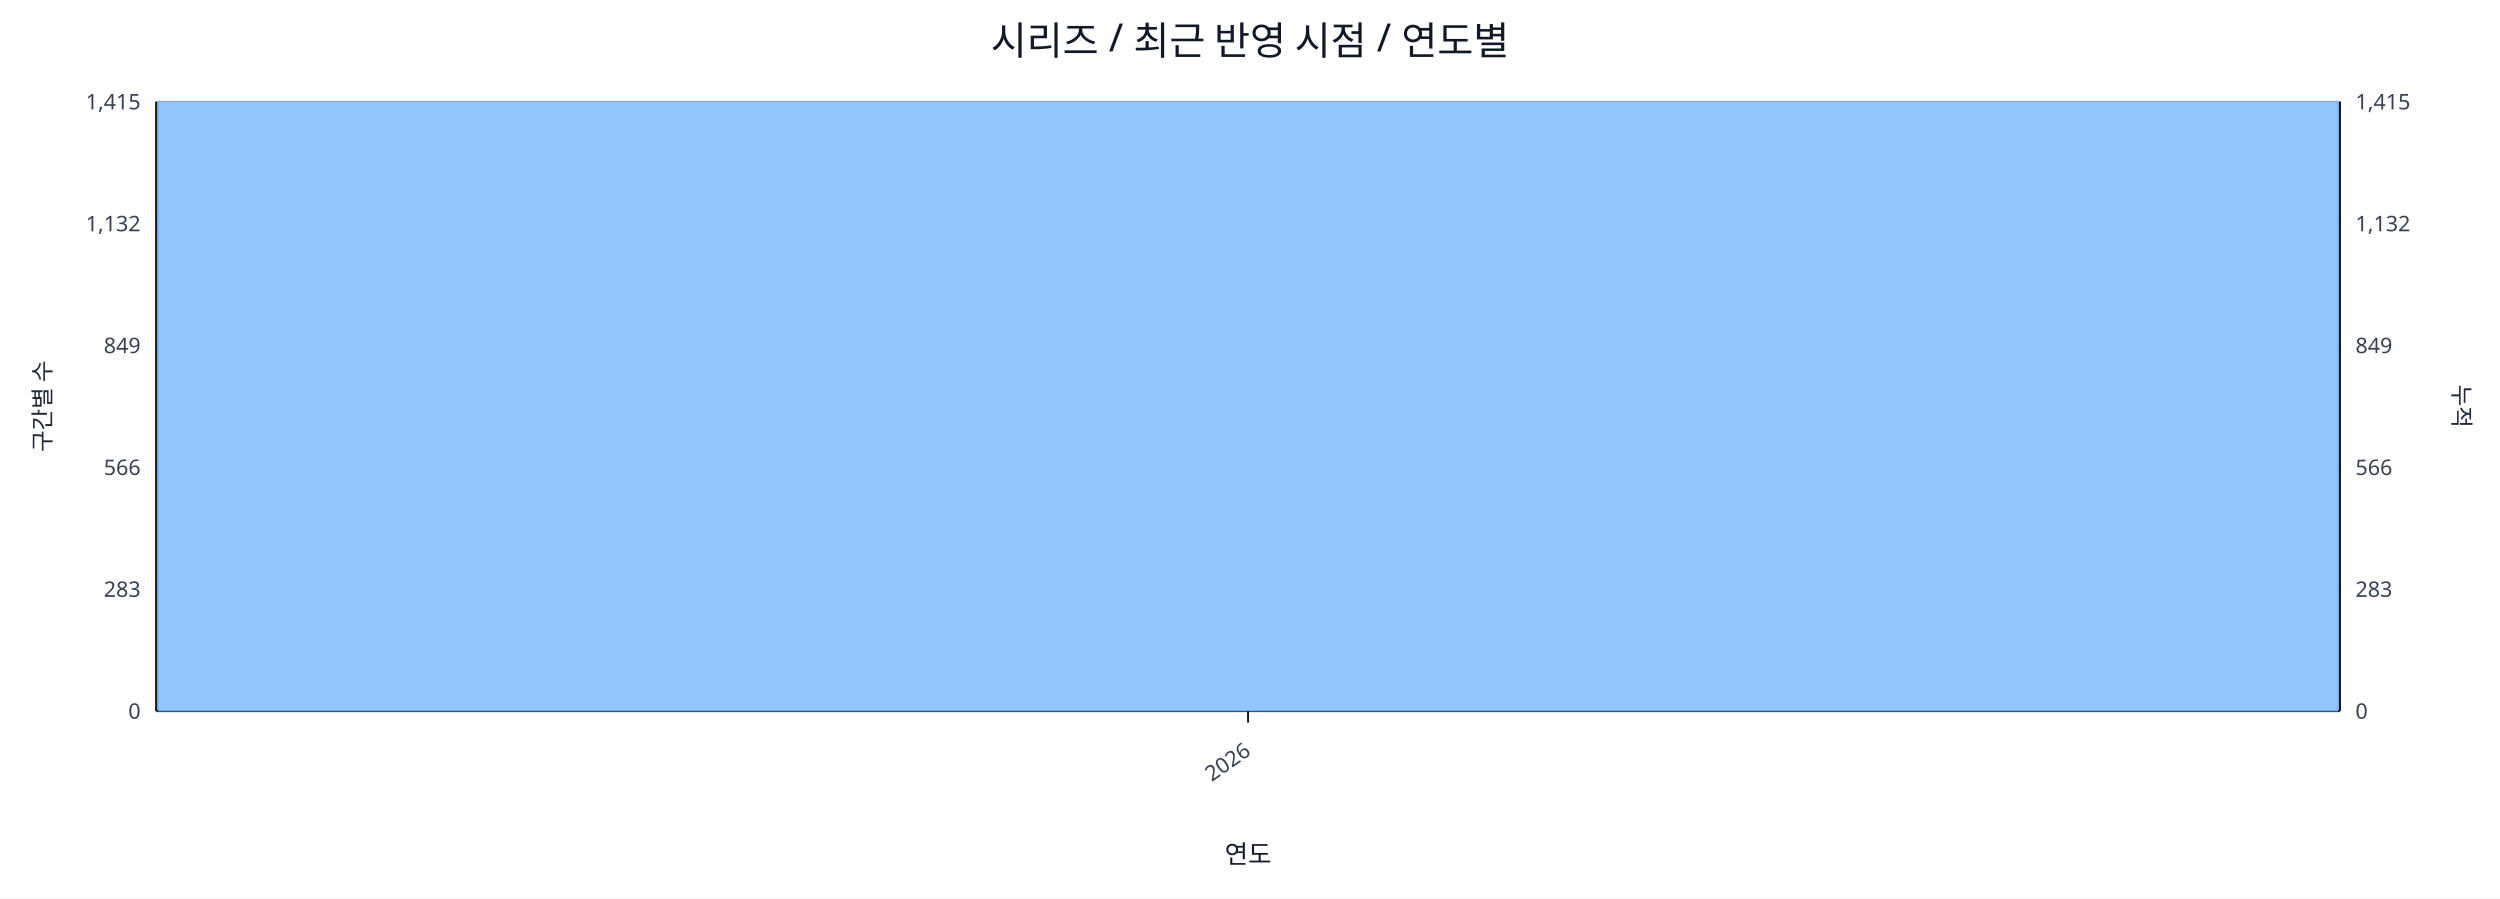
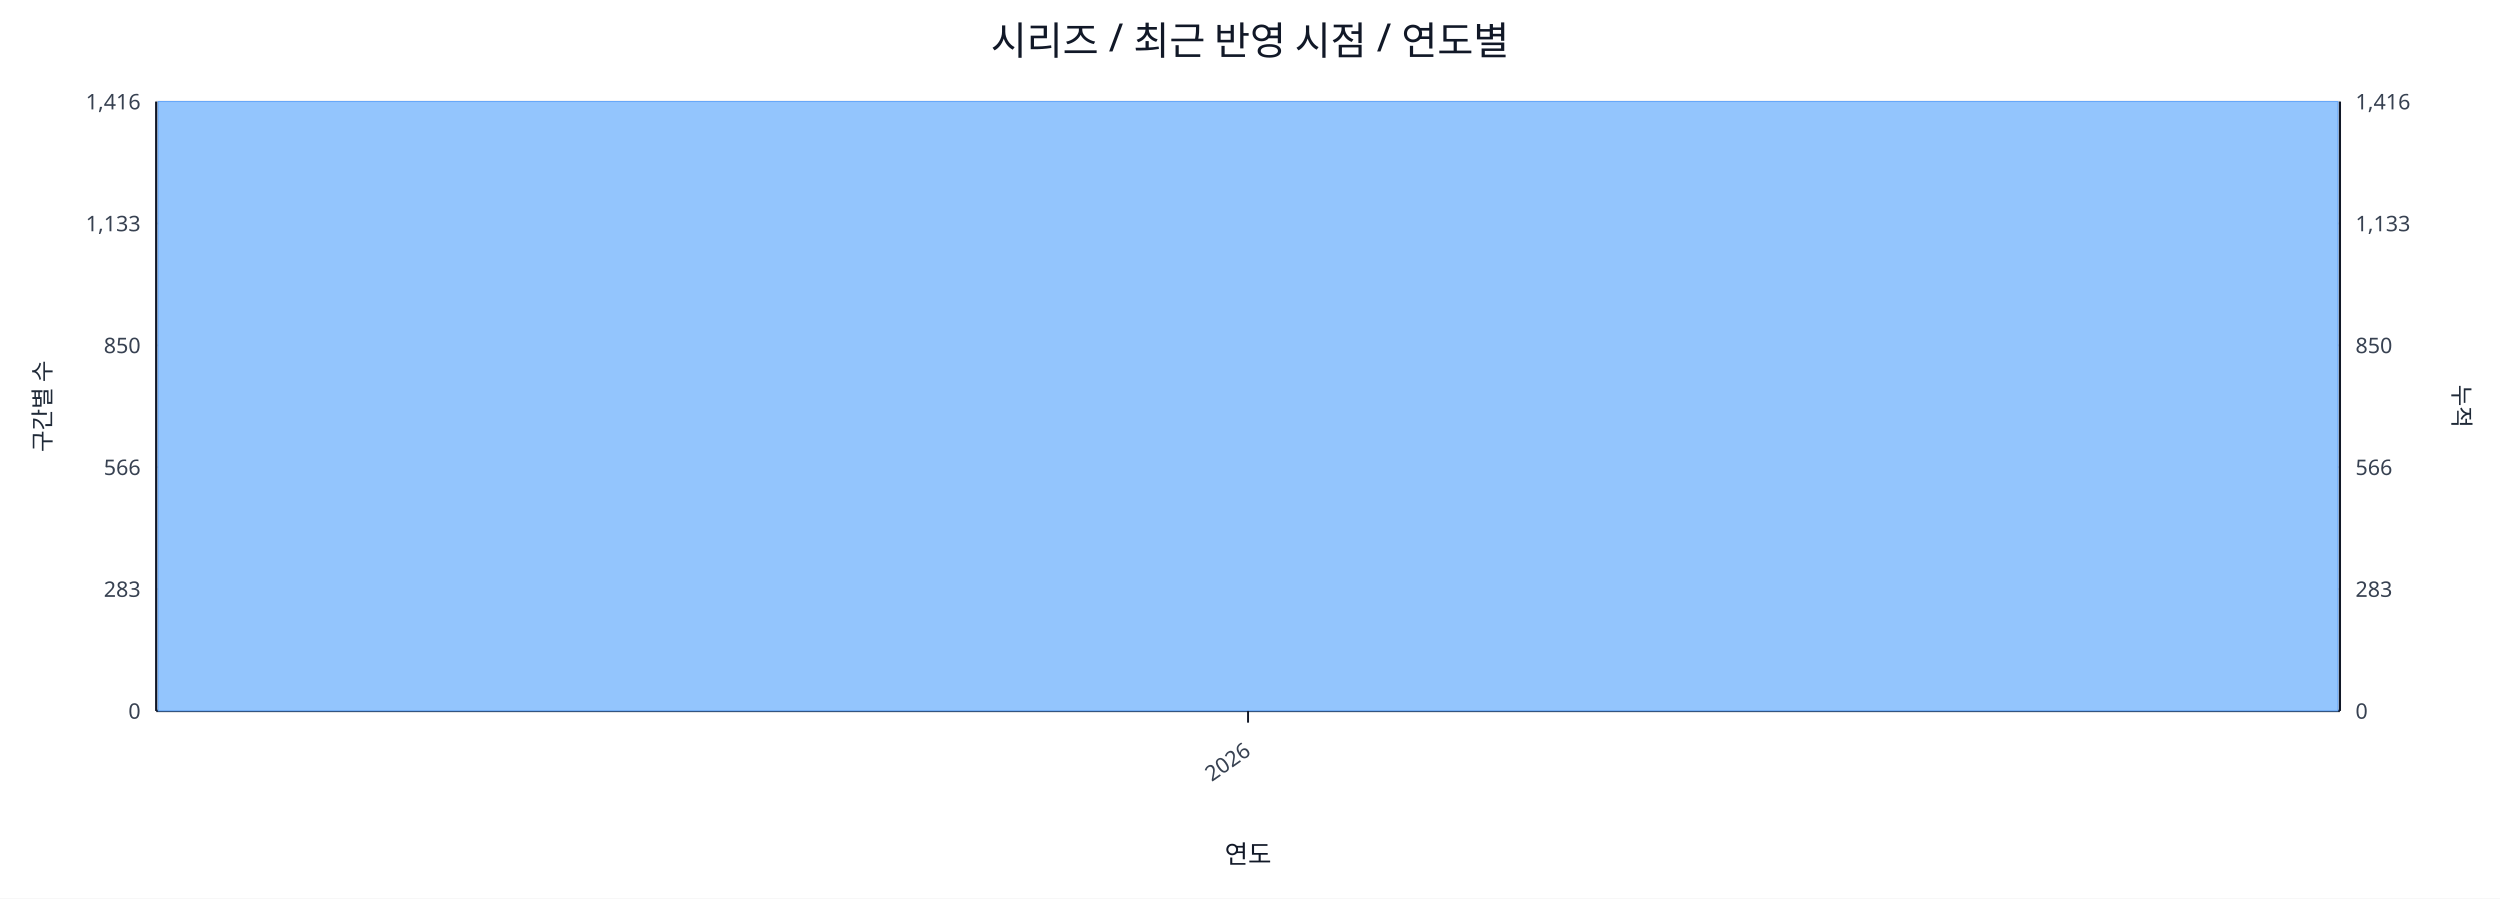
<svg xmlns="http://www.w3.org/2000/svg" width="1280" height="460" viewBox="0 0 1280 460">
  <rect x="0" y="0" width="100%" height="100%" fill="#ffffff" />
  <text x="640.0" y="28" font-size="20" text-anchor="middle" font-family="sans-serif" fill="#111827">시리즈 / 최근 반영 시점 / 연도별</text>
  <line x1="80.0" y1="52.0" x2="1198.0" y2="52.0" stroke="#e5e7eb" stroke-width="1" />
-   <text x="72.0" y="56.0" font-size="11" text-anchor="end" font-family="sans-serif" fill="#374151">1,415</text>
-   <text x="1206.0" y="56.0" font-size="11" text-anchor="start" font-family="sans-serif" fill="#374151">1,415</text>
+   <text x="72.0" y="56.0" font-size="11" text-anchor="end" font-family="sans-serif" fill="#374151">1,416</text>
+   <text x="1206.0" y="56.0" font-size="11" text-anchor="start" font-family="sans-serif" fill="#374151">1,416</text>
  <line x1="80.0" y1="114.4" x2="1198.0" y2="114.4" stroke="#e5e7eb" stroke-width="1" />
-   <text x="72.0" y="118.4" font-size="11" text-anchor="end" font-family="sans-serif" fill="#374151">1,132</text>
-   <text x="1206.0" y="118.4" font-size="11" text-anchor="start" font-family="sans-serif" fill="#374151">1,132</text>
+   <text x="72.0" y="118.4" font-size="11" text-anchor="end" font-family="sans-serif" fill="#374151">1,133</text>
+   <text x="1206.0" y="118.4" font-size="11" text-anchor="start" font-family="sans-serif" fill="#374151">1,133</text>
  <line x1="80.0" y1="176.8" x2="1198.0" y2="176.8" stroke="#e5e7eb" stroke-width="1" />
-   <text x="72.0" y="180.8" font-size="11" text-anchor="end" font-family="sans-serif" fill="#374151">849</text>
-   <text x="1206.0" y="180.8" font-size="11" text-anchor="start" font-family="sans-serif" fill="#374151">849</text>
+   <text x="72.0" y="180.8" font-size="11" text-anchor="end" font-family="sans-serif" fill="#374151">850</text>
+   <text x="1206.0" y="180.8" font-size="11" text-anchor="start" font-family="sans-serif" fill="#374151">850</text>
  <line x1="80.0" y1="239.2" x2="1198.0" y2="239.2" stroke="#e5e7eb" stroke-width="1" />
  <text x="72.0" y="243.2" font-size="11" text-anchor="end" font-family="sans-serif" fill="#374151">566</text>
  <text x="1206.0" y="243.2" font-size="11" text-anchor="start" font-family="sans-serif" fill="#374151">566</text>
  <line x1="80.0" y1="301.6" x2="1198.0" y2="301.6" stroke="#e5e7eb" stroke-width="1" />
  <text x="72.0" y="305.6" font-size="11" text-anchor="end" font-family="sans-serif" fill="#374151">283</text>
  <text x="1206.0" y="305.6" font-size="11" text-anchor="start" font-family="sans-serif" fill="#374151">283</text>
  <line x1="80.0" y1="364.0" x2="1198.0" y2="364.0" stroke="#e5e7eb" stroke-width="1" />
  <text x="72.0" y="368.0" font-size="11" text-anchor="end" font-family="sans-serif" fill="#374151">0</text>
  <text x="1206.0" y="368.0" font-size="11" text-anchor="start" font-family="sans-serif" fill="#374151">0</text>
  <line x1="80.0" y1="364.0" x2="1198.0" y2="364.0" stroke="#111827" stroke-width="1.2" />
  <line x1="80.0" y1="52.0" x2="80.0" y2="364.0" stroke="#111827" stroke-width="1.2" />
  <line x1="1198.0" y1="52.0" x2="1198.0" y2="364.0" stroke="#111827" stroke-width="1.2" />
  <rect x="81.0" y="52.0" width="1116.0" height="312.0" fill="#93c5fd" stroke="#60a5fa" stroke-width="0.5" />
  <polyline fill="none" stroke="#ef4444" stroke-width="2" points="639.0,52.0" />
  <line x1="639.0" y1="364.0" x2="639.0" y2="370.0" stroke="#111827" stroke-width="1" />
  <text x="641.0" y="386.0" font-size="11" text-anchor="end" transform="rotate(-35 641.0 386.0)" font-family="sans-serif" fill="#374151">2026</text>
  <text x="26" y="208.0" font-size="12" transform="rotate(-90 26 208.0)" text-anchor="middle" font-family="sans-serif" fill="#1f2937">구간별 수</text>
  <text x="1256.0" y="208.0" font-size="12" transform="rotate(90 1256.0 208.0)" text-anchor="middle" font-family="sans-serif" fill="#1f2937">누적</text>
  <text x="639.0" y="442.0" font-size="13" text-anchor="middle" font-family="sans-serif" fill="#111827">연도</text>
</svg>
